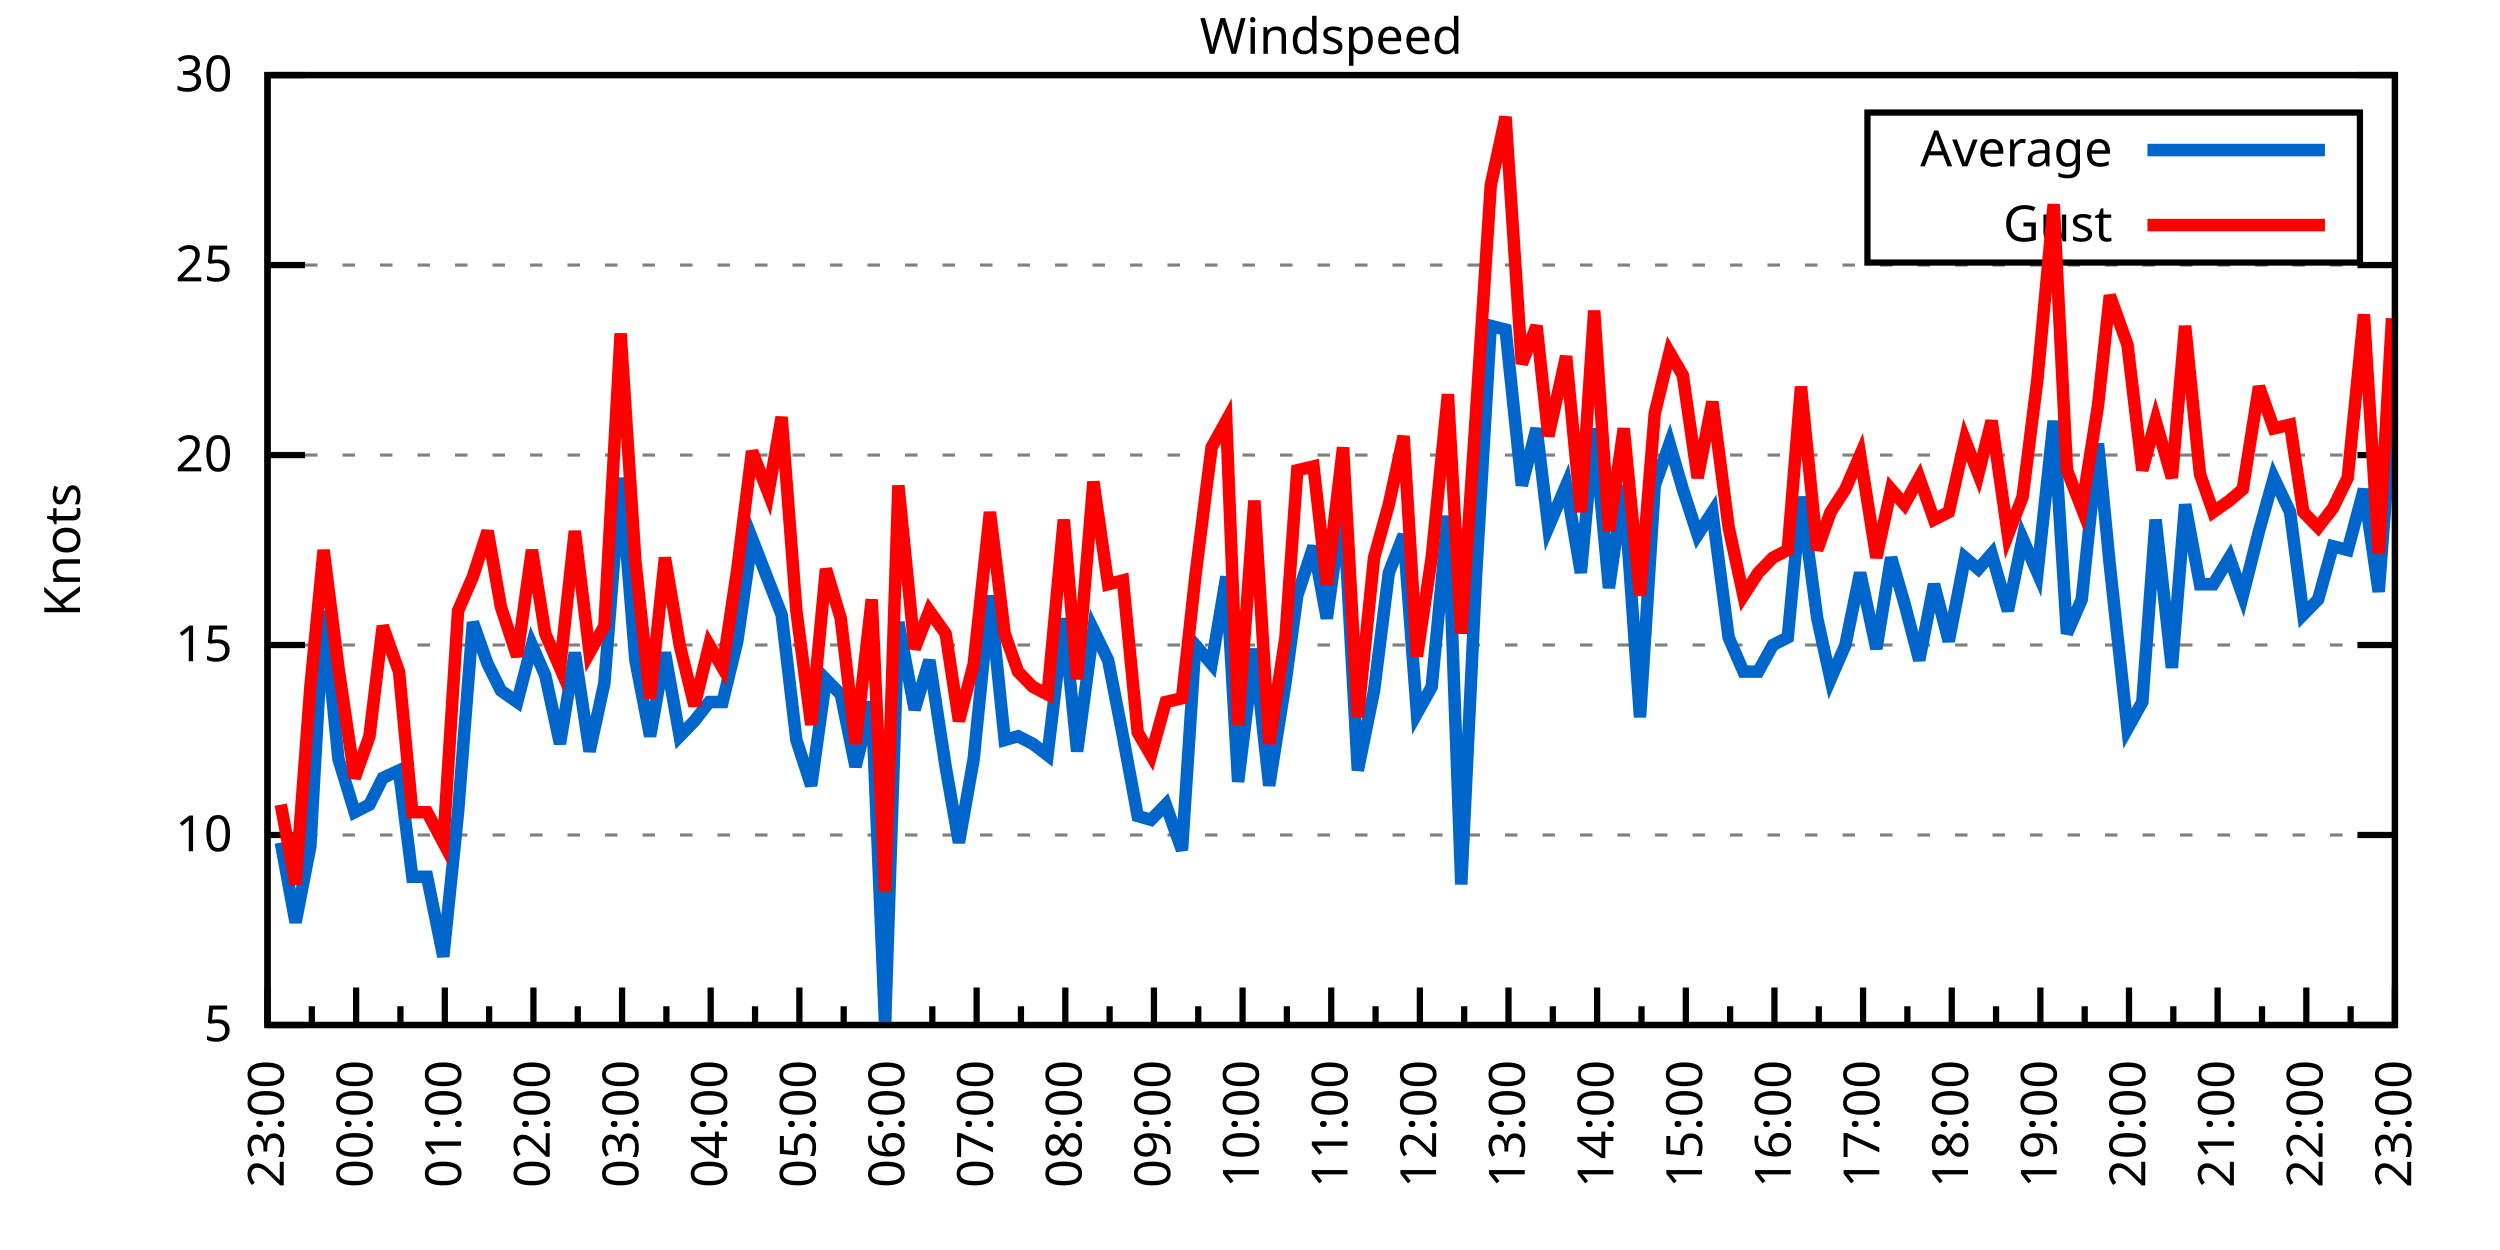
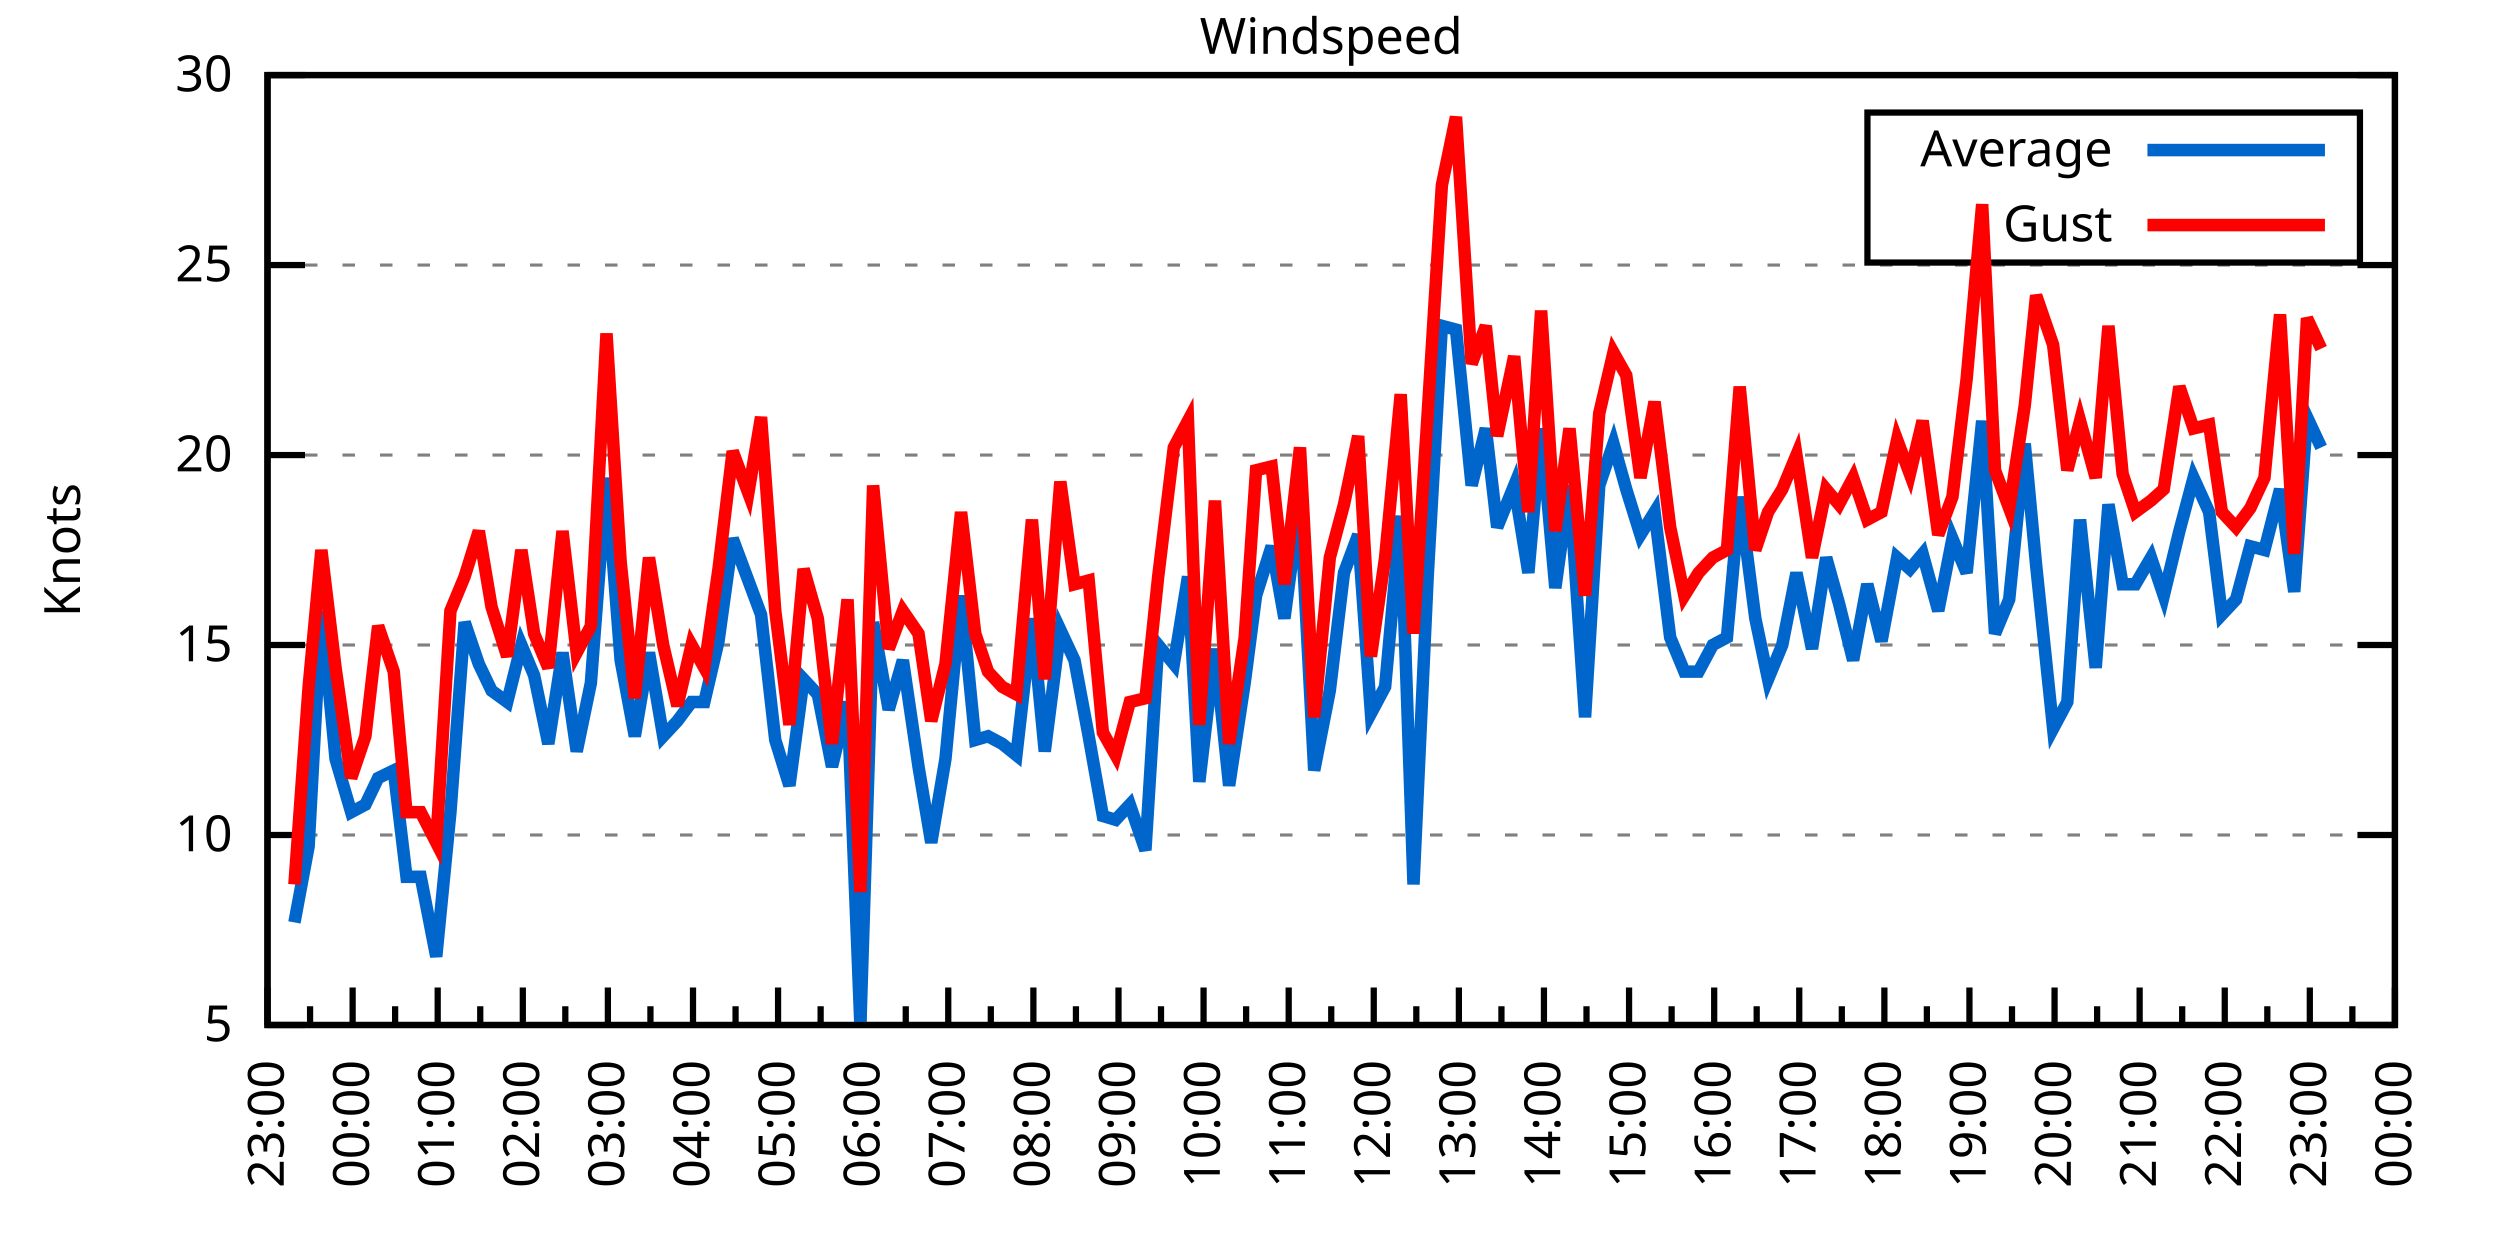
<svg xmlns="http://www.w3.org/2000/svg" xmlns:xlink="http://www.w3.org/1999/xlink" width="400" height="200" viewBox="0 0 400 200">
  <g id="gnuplot_canvas">
    <rect x="0" y="0" width="400" height="200" fill="none" />
    <defs>
      <circle id="gpDot" r="0.5" stroke-width="0.5" stroke="currentColor" />
      <path id="gpPt0" stroke-width="0.333" stroke="currentColor" d="M-1,0 h2 M0,-1 v2" />
      <path id="gpPt1" stroke-width="0.333" stroke="currentColor" d="M-1,-1 L1,1 M1,-1 L-1,1" />
      <path id="gpPt2" stroke-width="0.333" stroke="currentColor" d="M-1,0 L1,0 M0,-1 L0,1 M-1,-1 L1,1 M-1,1 L1,-1" />
      <rect id="gpPt3" stroke-width="0.333" stroke="currentColor" x="-1" y="-1" width="2" height="2" />
      <rect id="gpPt4" stroke-width="0.333" stroke="currentColor" fill="currentColor" x="-1" y="-1" width="2" height="2" />
      <circle id="gpPt5" stroke-width="0.333" stroke="currentColor" cx="0" cy="0" r="1" />
      <use xlink:href="#gpPt5" id="gpPt6" fill="currentColor" stroke="none" />
      <path id="gpPt7" stroke-width="0.333" stroke="currentColor" d="M0,-1.33 L-1.33,0.67 L1.33,0.67 z" />
      <use xlink:href="#gpPt7" id="gpPt8" fill="currentColor" stroke="none" />
      <use xlink:href="#gpPt7" id="gpPt9" stroke="currentColor" transform="rotate(180)" />
      <use xlink:href="#gpPt9" id="gpPt10" fill="currentColor" stroke="none" />
      <use xlink:href="#gpPt3" id="gpPt11" stroke="currentColor" transform="rotate(45)" />
      <use xlink:href="#gpPt11" id="gpPt12" fill="currentColor" stroke="none" />
      <path id="gpPt13" stroke-width="0.333" stroke="currentColor" d="M0,1.330 L1.265,0.411 L0.782,-1.067 L-0.782,-1.076 L-1.265,0.411 z" />
      <use xlink:href="#gpPt13" id="gpPt14" fill="currentColor" stroke="none" />
      <filter id="textbox" filterUnits="objectBoundingBox" x="0" y="0" height="1" width="1">
        <feFlood flood-color="white" flood-opacity="1" result="bgnd" />
        <feComposite in="SourceGraphic" in2="bgnd" operator="atop" />
      </filter>
      <filter id="greybox" filterUnits="objectBoundingBox" x="0" y="0" height="1" width="1">
        <feFlood flood-color="lightgrey" flood-opacity="1" result="grey" />
        <feComposite in="SourceGraphic" in2="grey" operator="atop" />
      </filter>
    </defs>
    <g fill="none" color="white" stroke="currentColor" stroke-width="1.00" stroke-linecap="butt" stroke-linejoin="miter">
</g>
    <g fill="none" color="black" stroke="currentColor" stroke-width="1.00" stroke-linecap="butt" stroke-linejoin="miter">
      <g stroke="none" shape-rendering="crispEdges">
        <polygon fill="rgb(255, 255, 255)" points="42.80,164.00 383.18,164.00 383.18,12.02 42.80,12.02 " />
      </g>
    </g>
    <g fill="none" color="black" stroke="currentColor" stroke-width="1.00" stroke-linecap="butt" stroke-linejoin="miter">
</g>
    <g fill="none" color="black" stroke="black" stroke-width="0.50" stroke-linecap="butt" stroke-linejoin="miter">
</g>
    <g fill="none" color="gray" stroke="currentColor" stroke-width="0.50" stroke-linecap="butt" stroke-linejoin="miter">
      <path stroke="gray" stroke-dasharray="2,4" class="gridline" d="M42.80,164.00 L383.19,164.00  " />
    </g>
    <g fill="none" color="gray" stroke="gray" stroke-width="1.00" stroke-linecap="butt" stroke-linejoin="miter">
</g>
    <g fill="none" color="black" stroke="currentColor" stroke-width="1.00" stroke-linecap="butt" stroke-linejoin="miter">
      <path stroke="black" d="M42.80,164.00 L48.80,164.00 M383.19,164.00 L377.19,164.00  " />
      <g transform="translate(37.20,166.60)" stroke="none" fill="black" font-family="Sans" font-size="8.00" text-anchor="end">
        <text>
          <tspan font-family="Sans"> 5</tspan>
        </text>
      </g>
    </g>
    <g fill="none" color="black" stroke="currentColor" stroke-width="1.00" stroke-linecap="butt" stroke-linejoin="miter">
</g>
    <g fill="none" color="black" stroke="black" stroke-width="0.50" stroke-linecap="butt" stroke-linejoin="miter">
</g>
    <g fill="none" color="gray" stroke="currentColor" stroke-width="0.50" stroke-linecap="butt" stroke-linejoin="miter">
      <path stroke="gray" stroke-dasharray="2,4" class="gridline" d="M42.80,133.60 L383.19,133.60  " />
    </g>
    <g fill="none" color="gray" stroke="gray" stroke-width="1.00" stroke-linecap="butt" stroke-linejoin="miter">
</g>
    <g fill="none" color="black" stroke="currentColor" stroke-width="1.00" stroke-linecap="butt" stroke-linejoin="miter">
      <path stroke="black" d="M42.80,133.60 L48.80,133.60 M383.19,133.60 L377.19,133.60  " />
      <g transform="translate(37.20,136.20)" stroke="none" fill="black" font-family="Sans" font-size="8.00" text-anchor="end">
        <text>
          <tspan font-family="Sans"> 10</tspan>
        </text>
      </g>
    </g>
    <g fill="none" color="black" stroke="currentColor" stroke-width="1.00" stroke-linecap="butt" stroke-linejoin="miter">
</g>
    <g fill="none" color="black" stroke="black" stroke-width="0.50" stroke-linecap="butt" stroke-linejoin="miter">
</g>
    <g fill="none" color="gray" stroke="currentColor" stroke-width="0.50" stroke-linecap="butt" stroke-linejoin="miter">
      <path stroke="gray" stroke-dasharray="2,4" class="gridline" d="M42.80,103.20 L383.19,103.20  " />
    </g>
    <g fill="none" color="gray" stroke="gray" stroke-width="1.00" stroke-linecap="butt" stroke-linejoin="miter">
</g>
    <g fill="none" color="black" stroke="currentColor" stroke-width="1.00" stroke-linecap="butt" stroke-linejoin="miter">
      <path stroke="black" d="M42.80,103.20 L48.80,103.20 M383.19,103.20 L377.19,103.20  " />
      <g transform="translate(37.20,105.80)" stroke="none" fill="black" font-family="Sans" font-size="8.00" text-anchor="end">
        <text>
          <tspan font-family="Sans"> 15</tspan>
        </text>
      </g>
    </g>
    <g fill="none" color="black" stroke="currentColor" stroke-width="1.00" stroke-linecap="butt" stroke-linejoin="miter">
</g>
    <g fill="none" color="black" stroke="black" stroke-width="0.50" stroke-linecap="butt" stroke-linejoin="miter">
</g>
    <g fill="none" color="gray" stroke="currentColor" stroke-width="0.50" stroke-linecap="butt" stroke-linejoin="miter">
      <path stroke="gray" stroke-dasharray="2,4" class="gridline" d="M42.80,72.81 L383.19,72.81  " />
    </g>
    <g fill="none" color="gray" stroke="gray" stroke-width="1.00" stroke-linecap="butt" stroke-linejoin="miter">
</g>
    <g fill="none" color="black" stroke="currentColor" stroke-width="1.00" stroke-linecap="butt" stroke-linejoin="miter">
      <path stroke="black" d="M42.80,72.81 L48.80,72.81 M383.19,72.81 L377.19,72.81  " />
      <g transform="translate(37.20,75.41)" stroke="none" fill="black" font-family="Sans" font-size="8.00" text-anchor="end">
        <text>
          <tspan font-family="Sans"> 20</tspan>
        </text>
      </g>
    </g>
    <g fill="none" color="black" stroke="currentColor" stroke-width="1.00" stroke-linecap="butt" stroke-linejoin="miter">
</g>
    <g fill="none" color="black" stroke="black" stroke-width="0.50" stroke-linecap="butt" stroke-linejoin="miter">
</g>
    <g fill="none" color="gray" stroke="currentColor" stroke-width="0.50" stroke-linecap="butt" stroke-linejoin="miter">
      <path stroke="gray" stroke-dasharray="2,4" class="gridline" d="M42.80,42.41 L383.19,42.41  " />
    </g>
    <g fill="none" color="gray" stroke="gray" stroke-width="1.00" stroke-linecap="butt" stroke-linejoin="miter">
</g>
    <g fill="none" color="black" stroke="currentColor" stroke-width="1.00" stroke-linecap="butt" stroke-linejoin="miter">
      <path stroke="black" d="M42.80,42.41 L48.80,42.41 M383.19,42.41 L377.19,42.41  " />
      <g transform="translate(37.20,45.01)" stroke="none" fill="black" font-family="Sans" font-size="8.00" text-anchor="end">
        <text>
          <tspan font-family="Sans"> 25</tspan>
        </text>
      </g>
    </g>
    <g fill="none" color="black" stroke="currentColor" stroke-width="1.00" stroke-linecap="butt" stroke-linejoin="miter">
</g>
    <g fill="none" color="black" stroke="black" stroke-width="0.50" stroke-linecap="butt" stroke-linejoin="miter">
</g>
    <g fill="none" color="gray" stroke="currentColor" stroke-width="0.50" stroke-linecap="butt" stroke-linejoin="miter">
      <path stroke="gray" stroke-dasharray="2,4" class="gridline" d="M42.80,12.01 L383.19,12.01  " />
    </g>
    <g fill="none" color="gray" stroke="gray" stroke-width="1.00" stroke-linecap="butt" stroke-linejoin="miter">
</g>
    <g fill="none" color="black" stroke="currentColor" stroke-width="1.00" stroke-linecap="butt" stroke-linejoin="miter">
      <path stroke="black" d="M42.80,12.01 L48.80,12.01 M383.19,12.01 L377.19,12.01  " />
      <g transform="translate(37.20,14.61)" stroke="none" fill="black" font-family="Sans" font-size="8.00" text-anchor="end">
        <text>
          <tspan font-family="Sans"> 30</tspan>
        </text>
      </g>
    </g>
    <g fill="none" color="black" stroke="currentColor" stroke-width="1.00" stroke-linecap="butt" stroke-linejoin="miter">
      <path stroke="black" d="M42.80,164.00 L42.80,158.00  " />
      <g transform="translate(45.40,169.60) rotate(270)" stroke="none" fill="black" font-family="Sans" font-size="8.00" text-anchor="end">
        <text>
          <tspan font-family="Sans">23:00</tspan>
        </text>
      </g>
    </g>
    <g fill="none" color="black" stroke="currentColor" stroke-width="1.00" stroke-linecap="butt" stroke-linejoin="miter">
-       <path stroke="black" d="M49.89,164.00 L49.89,161.00 M56.98,164.00 L56.98,158.00  " />
-       <g transform="translate(59.58,169.60) rotate(270)" stroke="none" fill="black" font-family="Sans" font-size="8.00" text-anchor="end">
+       <path stroke="black" d="M49.61,164.00 L49.61,161.00 M56.42,164.00 L56.42,158.00  " />
+       <g transform="translate(59.02,169.60) rotate(270)" stroke="none" fill="black" font-family="Sans" font-size="8.00" text-anchor="end">
        <text>
          <tspan font-family="Sans">00:00</tspan>
        </text>
      </g>
    </g>
    <g fill="none" color="black" stroke="currentColor" stroke-width="1.00" stroke-linecap="butt" stroke-linejoin="miter">
-       <path stroke="black" d="M64.07,164.00 L64.07,161.00 M71.17,164.00 L71.17,158.00  " />
-       <g transform="translate(73.77,169.60) rotate(270)" stroke="none" fill="black" font-family="Sans" font-size="8.00" text-anchor="end">
+       <path stroke="black" d="M63.22,164.00 L63.22,161.00 M70.03,164.00 L70.03,158.00  " />
+       <g transform="translate(72.63,169.60) rotate(270)" stroke="none" fill="black" font-family="Sans" font-size="8.00" text-anchor="end">
        <text>
          <tspan font-family="Sans">01:00</tspan>
        </text>
      </g>
    </g>
    <g fill="none" color="black" stroke="currentColor" stroke-width="1.00" stroke-linecap="butt" stroke-linejoin="miter">
-       <path stroke="black" d="M78.26,164.00 L78.26,161.00 M85.35,164.00 L85.35,158.00  " />
-       <g transform="translate(87.95,169.60) rotate(270)" stroke="none" fill="black" font-family="Sans" font-size="8.00" text-anchor="end">
+       <path stroke="black" d="M76.84,164.00 L76.84,161.00 M83.65,164.00 L83.65,158.00  " />
+       <g transform="translate(86.25,169.60) rotate(270)" stroke="none" fill="black" font-family="Sans" font-size="8.00" text-anchor="end">
        <text>
          <tspan font-family="Sans">02:00</tspan>
        </text>
      </g>
    </g>
    <g fill="none" color="black" stroke="currentColor" stroke-width="1.00" stroke-linecap="butt" stroke-linejoin="miter">
-       <path stroke="black" d="M92.44,164.00 L92.44,161.00 M99.53,164.00 L99.53,158.00  " />
-       <g transform="translate(102.13,169.60) rotate(270)" stroke="none" fill="black" font-family="Sans" font-size="8.00" text-anchor="end">
+       <path stroke="black" d="M90.45,164.00 L90.45,161.00 M97.26,164.00 L97.26,158.00  " />
+       <g transform="translate(99.86,169.60) rotate(270)" stroke="none" fill="black" font-family="Sans" font-size="8.00" text-anchor="end">
        <text>
          <tspan font-family="Sans">03:00</tspan>
        </text>
      </g>
    </g>
    <g fill="none" color="black" stroke="currentColor" stroke-width="1.00" stroke-linecap="butt" stroke-linejoin="miter">
-       <path stroke="black" d="M106.62,164.00 L106.62,161.00 M113.71,164.00 L113.71,158.00  " />
-       <g transform="translate(116.31,169.60) rotate(270)" stroke="none" fill="black" font-family="Sans" font-size="8.00" text-anchor="end">
+       <path stroke="black" d="M104.07,164.00 L104.07,161.00 M110.88,164.00 L110.88,158.00  " />
+       <g transform="translate(113.48,169.60) rotate(270)" stroke="none" fill="black" font-family="Sans" font-size="8.00" text-anchor="end">
        <text>
          <tspan font-family="Sans">04:00</tspan>
        </text>
      </g>
    </g>
    <g fill="none" color="black" stroke="currentColor" stroke-width="1.00" stroke-linecap="butt" stroke-linejoin="miter">
-       <path stroke="black" d="M120.81,164.00 L120.81,161.00 M127.90,164.00 L127.90,158.00  " />
-       <g transform="translate(130.50,169.60) rotate(270)" stroke="none" fill="black" font-family="Sans" font-size="8.00" text-anchor="end">
+       <path stroke="black" d="M117.69,164.00 L117.69,161.00 M124.49,164.00 L124.49,158.00  " />
+       <g transform="translate(127.09,169.60) rotate(270)" stroke="none" fill="black" font-family="Sans" font-size="8.00" text-anchor="end">
        <text>
          <tspan font-family="Sans">05:00</tspan>
        </text>
      </g>
    </g>
    <g fill="none" color="black" stroke="currentColor" stroke-width="1.00" stroke-linecap="butt" stroke-linejoin="miter">
-       <path stroke="black" d="M134.99,164.00 L134.99,161.00 M142.08,164.00 L142.08,158.00  " />
-       <g transform="translate(144.68,169.60) rotate(270)" stroke="none" fill="black" font-family="Sans" font-size="8.00" text-anchor="end">
+       <path stroke="black" d="M131.30,164.00 L131.30,161.00 M138.11,164.00 L138.11,158.00  " />
+       <g transform="translate(140.71,169.60) rotate(270)" stroke="none" fill="black" font-family="Sans" font-size="8.00" text-anchor="end">
        <text>
          <tspan font-family="Sans">06:00</tspan>
        </text>
      </g>
    </g>
    <g fill="none" color="black" stroke="currentColor" stroke-width="1.00" stroke-linecap="butt" stroke-linejoin="miter">
-       <path stroke="black" d="M149.17,164.00 L149.17,161.00 M156.26,164.00 L156.26,158.00  " />
-       <g transform="translate(158.86,169.60) rotate(270)" stroke="none" fill="black" font-family="Sans" font-size="8.00" text-anchor="end">
+       <path stroke="black" d="M144.92,164.00 L144.92,161.00 M151.72,164.00 L151.72,158.00  " />
+       <g transform="translate(154.32,169.60) rotate(270)" stroke="none" fill="black" font-family="Sans" font-size="8.00" text-anchor="end">
        <text>
          <tspan font-family="Sans">07:00</tspan>
        </text>
      </g>
    </g>
    <g fill="none" color="black" stroke="currentColor" stroke-width="1.00" stroke-linecap="butt" stroke-linejoin="miter">
-       <path stroke="black" d="M163.35,164.00 L163.35,161.00 M170.45,164.00 L170.45,158.00  " />
-       <g transform="translate(173.05,169.60) rotate(270)" stroke="none" fill="black" font-family="Sans" font-size="8.00" text-anchor="end">
+       <path stroke="black" d="M158.53,164.00 L158.53,161.00 M165.34,164.00 L165.34,158.00  " />
+       <g transform="translate(167.94,169.60) rotate(270)" stroke="none" fill="black" font-family="Sans" font-size="8.00" text-anchor="end">
        <text>
          <tspan font-family="Sans">08:00</tspan>
        </text>
      </g>
    </g>
    <g fill="none" color="black" stroke="currentColor" stroke-width="1.00" stroke-linecap="butt" stroke-linejoin="miter">
-       <path stroke="black" d="M177.54,164.00 L177.54,161.00 M184.63,164.00 L184.63,158.00  " />
-       <g transform="translate(187.23,169.60) rotate(270)" stroke="none" fill="black" font-family="Sans" font-size="8.00" text-anchor="end">
+       <path stroke="black" d="M172.15,164.00 L172.15,161.00 M178.96,164.00 L178.96,158.00  " />
+       <g transform="translate(181.56,169.60) rotate(270)" stroke="none" fill="black" font-family="Sans" font-size="8.00" text-anchor="end">
        <text>
          <tspan font-family="Sans">09:00</tspan>
        </text>
      </g>
    </g>
    <g fill="none" color="black" stroke="currentColor" stroke-width="1.00" stroke-linecap="butt" stroke-linejoin="miter">
-       <path stroke="black" d="M191.72,164.00 L191.72,161.00 M198.81,164.00 L198.81,158.00  " />
-       <g transform="translate(201.41,169.60) rotate(270)" stroke="none" fill="black" font-family="Sans" font-size="8.00" text-anchor="end">
+       <path stroke="black" d="M185.76,164.00 L185.76,161.00 M192.57,164.00 L192.57,158.00  " />
+       <g transform="translate(195.17,169.60) rotate(270)" stroke="none" fill="black" font-family="Sans" font-size="8.00" text-anchor="end">
        <text>
          <tspan font-family="Sans">10:00</tspan>
        </text>
      </g>
    </g>
    <g fill="none" color="black" stroke="currentColor" stroke-width="1.00" stroke-linecap="butt" stroke-linejoin="miter">
-       <path stroke="black" d="M205.90,164.00 L205.90,161.00 M213.00,164.00 L213.00,158.00  " />
-       <g transform="translate(215.60,169.60) rotate(270)" stroke="none" fill="black" font-family="Sans" font-size="8.00" text-anchor="end">
+       <path stroke="black" d="M199.38,164.00 L199.38,161.00 M206.19,164.00 L206.19,158.00  " />
+       <g transform="translate(208.79,169.60) rotate(270)" stroke="none" fill="black" font-family="Sans" font-size="8.00" text-anchor="end">
        <text>
          <tspan font-family="Sans">11:00</tspan>
        </text>
      </g>
    </g>
    <g fill="none" color="black" stroke="currentColor" stroke-width="1.00" stroke-linecap="butt" stroke-linejoin="miter">
-       <path stroke="black" d="M220.09,164.00 L220.09,161.00 M227.18,164.00 L227.18,158.00  " />
-       <g transform="translate(229.78,169.60) rotate(270)" stroke="none" fill="black" font-family="Sans" font-size="8.00" text-anchor="end">
+       <path stroke="black" d="M213.00,164.00 L213.00,161.00 M219.80,164.00 L219.80,158.00  " />
+       <g transform="translate(222.40,169.60) rotate(270)" stroke="none" fill="black" font-family="Sans" font-size="8.00" text-anchor="end">
        <text>
          <tspan font-family="Sans">12:00</tspan>
        </text>
      </g>
    </g>
    <g fill="none" color="black" stroke="currentColor" stroke-width="1.00" stroke-linecap="butt" stroke-linejoin="miter">
-       <path stroke="black" d="M234.27,164.00 L234.27,161.00 M241.36,164.00 L241.36,158.00  " />
-       <g transform="translate(243.96,169.60) rotate(270)" stroke="none" fill="black" font-family="Sans" font-size="8.00" text-anchor="end">
+       <path stroke="black" d="M226.61,164.00 L226.61,161.00 M233.42,164.00 L233.42,158.00  " />
+       <g transform="translate(236.02,169.60) rotate(270)" stroke="none" fill="black" font-family="Sans" font-size="8.00" text-anchor="end">
        <text>
          <tspan font-family="Sans">13:00</tspan>
        </text>
      </g>
    </g>
    <g fill="none" color="black" stroke="currentColor" stroke-width="1.00" stroke-linecap="butt" stroke-linejoin="miter">
-       <path stroke="black" d="M248.45,164.00 L248.45,161.00 M255.54,164.00 L255.54,158.00  " />
-       <g transform="translate(258.14,169.60) rotate(270)" stroke="none" fill="black" font-family="Sans" font-size="8.00" text-anchor="end">
+       <path stroke="black" d="M240.23,164.00 L240.23,161.00 M247.03,164.00 L247.03,158.00  " />
+       <g transform="translate(249.63,169.60) rotate(270)" stroke="none" fill="black" font-family="Sans" font-size="8.00" text-anchor="end">
        <text>
          <tspan font-family="Sans">14:00</tspan>
        </text>
      </g>
    </g>
    <g fill="none" color="black" stroke="currentColor" stroke-width="1.00" stroke-linecap="butt" stroke-linejoin="miter">
-       <path stroke="black" d="M262.64,164.00 L262.64,161.00 M269.73,164.00 L269.73,158.00  " />
-       <g transform="translate(272.33,169.60) rotate(270)" stroke="none" fill="black" font-family="Sans" font-size="8.00" text-anchor="end">
+       <path stroke="black" d="M253.84,164.00 L253.84,161.00 M260.65,164.00 L260.65,158.00  " />
+       <g transform="translate(263.25,169.60) rotate(270)" stroke="none" fill="black" font-family="Sans" font-size="8.00" text-anchor="end">
        <text>
          <tspan font-family="Sans">15:00</tspan>
        </text>
      </g>
    </g>
    <g fill="none" color="black" stroke="currentColor" stroke-width="1.00" stroke-linecap="butt" stroke-linejoin="miter">
-       <path stroke="black" d="M276.82,164.00 L276.82,161.00 M283.91,164.00 L283.91,158.00  " />
-       <g transform="translate(286.51,169.60) rotate(270)" stroke="none" fill="black" font-family="Sans" font-size="8.00" text-anchor="end">
+       <path stroke="black" d="M267.46,164.00 L267.46,161.00 M274.27,164.00 L274.27,158.00  " />
+       <g transform="translate(276.87,169.60) rotate(270)" stroke="none" fill="black" font-family="Sans" font-size="8.00" text-anchor="end">
        <text>
          <tspan font-family="Sans">16:00</tspan>
        </text>
      </g>
    </g>
    <g fill="none" color="black" stroke="currentColor" stroke-width="1.00" stroke-linecap="butt" stroke-linejoin="miter">
-       <path stroke="black" d="M291.00,164.00 L291.00,161.00 M298.09,164.00 L298.09,158.00  " />
-       <g transform="translate(300.69,169.60) rotate(270)" stroke="none" fill="black" font-family="Sans" font-size="8.00" text-anchor="end">
+       <path stroke="black" d="M281.07,164.00 L281.07,161.00 M287.88,164.00 L287.88,158.00  " />
+       <g transform="translate(290.48,169.60) rotate(270)" stroke="none" fill="black" font-family="Sans" font-size="8.00" text-anchor="end">
        <text>
          <tspan font-family="Sans">17:00</tspan>
        </text>
      </g>
    </g>
    <g fill="none" color="black" stroke="currentColor" stroke-width="1.00" stroke-linecap="butt" stroke-linejoin="miter">
-       <path stroke="black" d="M305.18,164.00 L305.18,161.00 M312.28,164.00 L312.28,158.00  " />
-       <g transform="translate(314.88,169.60) rotate(270)" stroke="none" fill="black" font-family="Sans" font-size="8.00" text-anchor="end">
+       <path stroke="black" d="M294.69,164.00 L294.69,161.00 M301.50,164.00 L301.50,158.00  " />
+       <g transform="translate(304.10,169.60) rotate(270)" stroke="none" fill="black" font-family="Sans" font-size="8.00" text-anchor="end">
        <text>
          <tspan font-family="Sans">18:00</tspan>
        </text>
      </g>
    </g>
    <g fill="none" color="black" stroke="currentColor" stroke-width="1.00" stroke-linecap="butt" stroke-linejoin="miter">
-       <path stroke="black" d="M319.37,164.00 L319.37,161.00 M326.46,164.00 L326.46,158.00  " />
-       <g transform="translate(329.06,169.60) rotate(270)" stroke="none" fill="black" font-family="Sans" font-size="8.00" text-anchor="end">
+       <path stroke="black" d="M308.30,164.00 L308.30,161.00 M315.11,164.00 L315.11,158.00  " />
+       <g transform="translate(317.71,169.60) rotate(270)" stroke="none" fill="black" font-family="Sans" font-size="8.00" text-anchor="end">
        <text>
          <tspan font-family="Sans">19:00</tspan>
        </text>
      </g>
    </g>
    <g fill="none" color="black" stroke="currentColor" stroke-width="1.00" stroke-linecap="butt" stroke-linejoin="miter">
-       <path stroke="black" d="M333.55,164.00 L333.55,161.00 M340.64,164.00 L340.64,158.00  " />
-       <g transform="translate(343.24,169.60) rotate(270)" stroke="none" fill="black" font-family="Sans" font-size="8.00" text-anchor="end">
+       <path stroke="black" d="M321.92,164.00 L321.92,161.00 M328.73,164.00 L328.73,158.00  " />
+       <g transform="translate(331.33,169.60) rotate(270)" stroke="none" fill="black" font-family="Sans" font-size="8.00" text-anchor="end">
        <text>
          <tspan font-family="Sans">20:00</tspan>
        </text>
      </g>
    </g>
    <g fill="none" color="black" stroke="currentColor" stroke-width="1.00" stroke-linecap="butt" stroke-linejoin="miter">
-       <path stroke="black" d="M347.73,164.00 L347.73,161.00 M354.82,164.00 L354.82,158.00  " />
-       <g transform="translate(357.42,169.60) rotate(270)" stroke="none" fill="black" font-family="Sans" font-size="8.00" text-anchor="end">
+       <path stroke="black" d="M335.54,164.00 L335.54,161.00 M342.34,164.00 L342.34,158.00  " />
+       <g transform="translate(344.94,169.60) rotate(270)" stroke="none" fill="black" font-family="Sans" font-size="8.00" text-anchor="end">
        <text>
          <tspan font-family="Sans">21:00</tspan>
        </text>
      </g>
    </g>
    <g fill="none" color="black" stroke="currentColor" stroke-width="1.00" stroke-linecap="butt" stroke-linejoin="miter">
-       <path stroke="black" d="M361.92,164.00 L361.92,161.00 M369.01,164.00 L369.01,158.00  " />
-       <g transform="translate(371.61,169.60) rotate(270)" stroke="none" fill="black" font-family="Sans" font-size="8.00" text-anchor="end">
+       <path stroke="black" d="M349.15,164.00 L349.15,161.00 M355.96,164.00 L355.96,158.00  " />
+       <g transform="translate(358.56,169.60) rotate(270)" stroke="none" fill="black" font-family="Sans" font-size="8.00" text-anchor="end">
        <text>
          <tspan font-family="Sans">22:00</tspan>
        </text>
      </g>
    </g>
    <g fill="none" color="black" stroke="currentColor" stroke-width="1.00" stroke-linecap="butt" stroke-linejoin="miter">
-       <path stroke="black" d="M376.10,164.00 L376.10,161.00 M383.19,164.00 L383.19,158.00  " />
+       <path stroke="black" d="M362.77,164.00 L362.77,161.00 M369.57,164.00 L369.57,158.00  " />
+       <g transform="translate(372.17,169.60) rotate(270)" stroke="none" fill="black" font-family="Sans" font-size="8.00" text-anchor="end">
+         <text>
+           <tspan font-family="Sans">23:00</tspan>
+         </text>
+       </g>
+     </g>
+     <g fill="none" color="black" stroke="currentColor" stroke-width="1.00" stroke-linecap="butt" stroke-linejoin="miter">
+       <path stroke="black" d="M376.38,164.00 L376.38,161.00 M383.19,164.00 L383.19,158.00  " />
      <g transform="translate(385.79,169.60) rotate(270)" stroke="none" fill="black" font-family="Sans" font-size="8.00" text-anchor="end">
        <text>
-           <tspan font-family="Sans">23:00</tspan>
+           <tspan font-family="Sans">00:00</tspan>
        </text>
      </g>
    </g>
    <g fill="none" color="black" stroke="currentColor" stroke-width="1.00" stroke-linecap="butt" stroke-linejoin="miter">
</g>
    <g fill="none" color="black" stroke="currentColor" stroke-width="1.00" stroke-linecap="butt" stroke-linejoin="miter">
      <path stroke="black" d="M42.80,12.01 L42.80,164.00 L383.19,164.00 L383.19,12.01 L42.80,12.01 Z  " />
    </g>
    <g fill="none" color="black" stroke="currentColor" stroke-width="1.00" stroke-linecap="butt" stroke-linejoin="miter">
      <g transform="translate(12.80,88.01) rotate(270)" stroke="none" fill="black" font-family="Sans" font-size="8.00" text-anchor="middle">
        <text>
          <tspan font-family="Sans">Knots</tspan>
        </text>
      </g>
    </g>
    <g fill="none" color="black" stroke="currentColor" stroke-width="1.00" stroke-linecap="butt" stroke-linejoin="miter">
</g>
    <g fill="none" color="black" stroke="currentColor" stroke-width="1.00" stroke-linecap="butt" stroke-linejoin="miter">
      <path stroke="black" d="M298.79,42.01 L298.79,18.01 L377.59,18.01 L377.59,42.01 L298.79,42.01 Z  " />
    </g>
    <g id="Windspeed_plot_1">
      <g fill="none" color="white" stroke="black" stroke-width="2.00" stroke-linecap="butt" stroke-linejoin="miter">
</g>
      <g fill="none" color="black" stroke="currentColor" stroke-width="2.00" stroke-linecap="butt" stroke-linejoin="miter">
        <g transform="translate(337.99,26.61)" stroke="none" fill="black" font-family="Sans" font-size="8.00" text-anchor="end">
          <text>
            <tspan font-family="Sans">Average</tspan>
          </text>
        </g>
      </g>
      <g fill="none" color="black" stroke="currentColor" stroke-width="2.00" stroke-linecap="butt" stroke-linejoin="miter">
-         <path stroke="rgb(  0, 102, 204)" d="M343.59,24.01 L371.99,24.01 M44.93,134.82 L47.29,147.59 L49.66,135.43 L51.78,97.73 L54.15,121.44 L56.75,129.95   L59.11,128.74 L61.24,124.48 L63.84,123.27 L65.97,140.29 L68.33,140.29 L70.93,153.06 L73.29,129.95 L75.66,99.56   L78.02,106.24 L80.15,110.50 L82.75,112.32 L85.11,103.20 L87.24,108.07 L89.60,119.01 L91.97,104.42 L94.33,120.23   L96.70,109.28 L99.30,76.45 L101.66,105.64 L104.02,117.80 L106.39,104.42 L108.75,117.80 L111.11,115.36 L113.48,112.32   L115.61,112.32 L117.97,102.60 L120.33,86.18 L122.93,92.87 L125.06,98.34 L127.42,118.40 L129.79,125.70 L132.15,108.68   L134.52,111.11 L136.88,122.66 L139.48,112.32 L141.61,164.00 L143.74,99.56 L146.34,113.54 L148.70,105.64 L151.30,122.66   L153.43,134.82 L155.79,121.44 L158.39,95.30 L160.75,118.40 L162.88,117.80 L165.25,119.01 L167.61,120.83 L170.21,98.95   L172.34,120.23 L174.94,100.77 L177.30,105.64 L179.67,117.80 L182.03,130.56 L184.16,131.17 L186.52,128.74 L189.12,136.03   L191.25,103.20 L193.85,106.24 L196.21,92.26 L198.10,125.09 L200.70,103.81 L203.07,125.70 L205.67,109.28 L207.56,95.30   L210.16,87.40 L212.29,98.95 L214.89,80.10 L217.25,123.27 L219.85,110.50 L222.21,91.65 L224.58,85.57 L226.71,114.15   L229.07,109.89 L231.67,82.53 L233.80,141.51 L236.16,92.26 L238.52,52.14 L240.89,52.74 L243.49,77.67 L245.85,68.55   L247.74,84.36 L250.58,77.67 L252.94,91.65 L255.07,68.55 L257.43,94.08 L259.80,77.67 L262.40,114.76 L264.76,77.67   L267.13,70.98 L269.25,78.28 L271.62,85.57 L273.98,81.93 L276.58,101.99 L278.95,107.46 L281.31,107.46 L283.67,103.20   L286.04,101.99 L288.16,79.49 L290.76,98.95 L292.89,108.68 L295.26,103.20 L297.62,91.65 L300.22,103.81 L302.58,89.22   L304.71,96.52 L307.08,105.64 L309.44,93.48 L311.80,102.60 L314.40,89.22 L316.53,91.04 L318.66,88.61 L321.26,97.73   L323.62,86.18 L325.99,91.65 L328.59,67.33 L330.71,101.38 L333.08,95.91 L335.68,70.98 L337.57,90.44 L340.40,116.58   L342.77,112.32 L344.90,83.14 L347.50,106.85 L349.62,80.71 L351.99,93.48 L354.12,93.48 L356.72,89.22 L358.84,95.30   L361.44,84.97 L363.81,76.45 L366.41,81.93 L368.53,98.34 L370.90,95.91 L373.26,87.40 L375.63,88.00 L378.23,78.28   L380.59,94.69 L382.72,66.73  " />
+         <path stroke="rgb(  0, 102, 204)" d="M343.59,24.01 L371.99,24.01 M47.11,147.59 L49.38,135.43 L51.42,97.73 L53.69,121.44 L56.19,129.95 L58.46,128.74   L60.50,124.48 L63.00,123.27 L65.04,140.29 L67.31,140.29 L69.80,153.06 L72.07,129.95 L74.34,99.56 L76.61,106.24   L78.65,110.50 L81.15,112.32 L83.42,103.20 L85.46,108.07 L87.73,119.01 L90.00,104.42 L92.27,120.23 L94.54,109.28   L97.04,76.45 L99.30,105.64 L101.57,117.80 L103.84,104.42 L106.11,117.80 L108.38,115.36 L110.65,112.32 L112.69,112.32   L114.96,102.60 L117.23,86.18 L119.73,92.87 L121.77,98.34 L124.04,118.40 L126.31,125.70 L128.58,108.68 L130.85,111.11   L133.12,122.66 L135.61,112.32 L137.66,164.00 L139.70,99.56 L142.19,113.54 L144.46,105.64 L146.96,122.66 L149.00,134.82   L151.27,121.44 L153.77,95.30 L156.04,118.40 L158.08,117.80 L160.35,119.01 L162.62,120.83 L165.11,98.95 L167.16,120.23   L169.65,100.77 L171.92,105.64 L174.19,117.80 L176.46,130.56 L178.50,131.17 L180.77,128.74 L183.27,136.03 L185.31,103.20   L187.81,106.24 L190.08,92.26 L191.89,125.09 L194.39,103.81 L196.66,125.70 L199.15,109.28 L200.97,95.30 L203.46,87.40   L205.51,98.95 L208.00,80.10 L210.27,123.27 L212.77,110.50 L215.04,91.65 L217.31,85.57 L219.35,114.15 L221.62,109.89   L224.11,82.53 L226.16,141.51 L228.43,92.26 L230.70,52.14 L232.96,52.74 L235.46,77.67 L237.73,68.55 L239.55,84.36   L242.27,77.67 L244.54,91.65 L246.58,68.55 L248.85,94.08 L251.12,77.67 L253.61,114.76 L255.88,77.67 L258.15,70.98   L260.20,78.28 L262.47,85.57 L264.73,81.93 L267.23,101.99 L269.50,107.46 L271.77,107.46 L274.04,103.20 L276.31,101.99   L278.35,79.49 L280.85,98.95 L282.89,108.68 L285.16,103.20 L287.43,91.65 L289.92,103.81 L292.19,89.22 L294.23,96.52   L296.50,105.64 L298.77,93.48 L301.04,102.60 L303.54,89.22 L305.58,91.04 L307.62,88.61 L310.12,97.73 L312.39,86.18   L314.66,91.65 L317.15,67.33 L319.20,101.38 L321.47,95.91 L323.96,70.98 L325.78,90.44 L328.50,116.58 L330.77,112.32   L332.81,83.14 L335.31,106.85 L337.35,80.71 L339.62,93.48 L341.66,93.48 L344.16,89.22 L346.20,95.30 L348.70,84.97   L350.97,76.45 L353.46,81.93 L355.50,98.34 L357.77,95.91 L360.04,87.40 L362.31,88.00 L364.81,78.28 L367.08,94.69   L369.12,66.73 L371.39,71.59  " />
      </g>
    </g>
    <g id="Windspeed_plot_2">
      <g fill="none" color="black" stroke="currentColor" stroke-width="2.00" stroke-linecap="butt" stroke-linejoin="miter">
        <g transform="translate(337.99,38.61)" stroke="none" fill="black" font-family="Sans" font-size="8.00" text-anchor="end">
          <text>
            <tspan font-family="Sans">Gust</tspan>
          </text>
        </g>
      </g>
      <g fill="none" color="black" stroke="currentColor" stroke-width="2.00" stroke-linecap="butt" stroke-linejoin="miter">
-         <path stroke="rgb(255,   0,   0)" d="M343.59,36.01 L371.99,36.01 M44.93,128.74 L47.29,141.51 L49.66,109.89 L51.78,88.00 L54.15,106.85 L56.75,124.48   L59.11,117.80 L61.24,100.16 L63.84,107.46 L65.97,129.95 L68.33,129.95 L70.93,134.82 L73.29,97.73 L75.66,92.26   L78.02,84.97 L80.15,97.12 L82.75,105.03 L85.11,88.00 L87.24,101.38 L89.60,106.85 L91.97,84.97 L94.33,104.42   L96.70,100.16 L99.30,53.35 L101.66,89.83 L104.02,111.72 L106.39,89.22 L108.75,103.20 L111.11,112.93 L113.48,103.20   L115.61,106.85 L117.97,91.04 L120.33,72.20 L122.93,78.89 L125.06,66.73 L127.42,97.73 L129.79,115.97 L132.15,91.04   L134.52,98.95 L136.88,119.01 L139.48,95.91 L141.61,142.72 L143.74,77.67 L146.34,103.81 L148.70,97.73 L151.30,101.38   L153.43,115.36 L155.79,106.24 L158.39,81.93 L160.75,101.38 L162.88,107.46 L165.25,109.89 L167.61,111.11 L170.21,83.14   L172.34,108.68 L174.94,77.06 L177.30,93.48 L179.67,92.87 L182.03,117.19 L184.16,120.83 L186.52,112.32 L189.12,111.72   L191.25,92.26 L193.85,71.59 L196.21,67.33 L198.10,115.97 L200.70,80.10 L203.07,119.01 L205.67,101.99 L207.56,75.24   L210.16,74.63 L212.29,93.48 L214.89,71.59 L217.25,114.76 L219.85,89.22 L222.21,80.71 L224.58,69.77 L226.71,105.03   L229.07,89.22 L231.67,63.08 L233.80,101.38 L236.16,66.12 L238.52,29.64 L240.89,18.70 L243.49,58.21 L245.85,52.14   L247.74,69.77 L250.58,57.00 L252.94,81.93 L255.07,49.70 L257.43,84.97 L259.80,68.55 L262.40,95.30 L264.76,66.12   L267.13,56.39 L269.25,60.04 L271.62,76.45 L273.98,64.29 L276.58,84.36 L278.95,95.30 L281.31,91.65 L283.67,89.22   L286.04,88.00 L288.16,61.86 L290.76,88.00 L292.89,81.93 L295.26,78.28 L297.62,72.81 L300.22,89.22 L302.58,78.28   L304.71,80.71 L307.08,76.45 L309.44,83.14 L311.80,81.93 L314.40,70.37 L316.53,75.85 L318.66,67.33 L321.26,85.57   L323.62,79.49 L325.99,60.65 L328.59,32.68 L330.71,75.24 L333.08,81.32 L335.68,64.90 L337.57,47.27 L340.40,55.18   L342.77,75.24 L344.90,67.33 L347.50,76.45 L349.62,52.14 L351.99,75.85 L354.12,81.93 L356.72,80.10 L358.84,78.28   L361.44,61.86 L363.81,68.55 L366.41,67.94 L368.53,81.93 L370.90,84.36 L373.26,81.32 L375.63,76.45 L378.23,50.31   L380.59,88.61 L382.72,50.92  " />
+         <path stroke="rgb(255,   0,   0)" d="M343.59,36.01 L371.99,36.01 M47.11,141.51 L49.38,109.89 L51.42,88.00 L53.69,106.85 L56.19,124.48 L58.46,117.80   L60.50,100.16 L63.00,107.46 L65.04,129.95 L67.31,129.95 L69.80,134.82 L72.07,97.73 L74.34,92.26 L76.61,84.97   L78.65,97.12 L81.15,105.03 L83.42,88.00 L85.46,101.38 L87.73,106.85 L90.00,84.97 L92.27,104.42 L94.54,100.16   L97.04,53.35 L99.30,89.83 L101.57,111.72 L103.84,89.22 L106.11,103.20 L108.38,112.93 L110.65,103.20 L112.69,106.85   L114.96,91.04 L117.23,72.20 L119.73,78.89 L121.77,66.73 L124.04,97.73 L126.31,115.97 L128.58,91.04 L130.85,98.95   L133.12,119.01 L135.61,95.91 L137.66,142.72 L139.70,77.67 L142.19,103.81 L144.46,97.73 L146.96,101.38 L149.00,115.36   L151.27,106.24 L153.77,81.93 L156.04,101.38 L158.08,107.46 L160.35,109.89 L162.62,111.11 L165.11,83.14 L167.16,108.68   L169.65,77.06 L171.92,93.48 L174.19,92.87 L176.46,117.19 L178.50,120.83 L180.77,112.32 L183.27,111.72 L185.31,92.26   L187.81,71.59 L190.08,67.33 L191.89,115.97 L194.39,80.10 L196.66,119.01 L199.15,101.99 L200.97,75.24 L203.46,74.63   L205.51,93.48 L208.00,71.59 L210.27,114.76 L212.77,89.22 L215.04,80.71 L217.31,69.77 L219.35,105.03 L221.62,89.22   L224.11,63.08 L226.16,101.38 L228.43,66.12 L230.70,29.64 L232.96,18.70 L235.46,58.21 L237.73,52.14 L239.55,69.77   L242.27,57.00 L244.54,81.93 L246.58,49.70 L248.85,84.97 L251.12,68.55 L253.61,95.30 L255.88,66.12 L258.15,56.39   L260.20,60.04 L262.47,76.45 L264.73,64.29 L267.23,84.36 L269.50,95.30 L271.77,91.65 L274.04,89.22 L276.31,88.00   L278.35,61.86 L280.85,88.00 L282.89,81.93 L285.16,78.28 L287.43,72.81 L289.92,89.22 L292.19,78.28 L294.23,80.71   L296.50,76.45 L298.77,83.14 L301.04,81.93 L303.54,70.37 L305.58,75.85 L307.62,67.33 L310.12,85.57 L312.39,79.49   L314.66,60.65 L317.15,32.68 L319.20,75.24 L321.47,81.32 L323.96,64.90 L325.78,47.27 L328.50,55.18 L330.77,75.24   L332.81,67.33 L335.31,76.45 L337.35,52.14 L339.62,75.85 L341.66,81.93 L344.16,80.10 L346.20,78.28 L348.70,61.86   L350.97,68.55 L353.46,67.94 L355.50,81.93 L357.77,84.36 L360.04,81.32 L362.31,76.45 L364.81,50.31 L367.08,88.61   L369.12,50.92 L371.39,55.78  " />
      </g>
    </g>
    <g fill="none" color="black" stroke="currentColor" stroke-width="2.00" stroke-linecap="butt" stroke-linejoin="miter">
</g>
    <g fill="none" color="black" stroke="black" stroke-width="1.00" stroke-linecap="butt" stroke-linejoin="miter">
</g>
    <g fill="none" color="black" stroke="currentColor" stroke-width="1.00" stroke-linecap="butt" stroke-linejoin="miter">
      <path stroke="black" d="M42.80,12.01 L42.80,164.00 L383.19,164.00 L383.19,12.01 L42.80,12.01 Z  " />
    </g>
    <g fill="none" color="black" stroke="currentColor" stroke-width="1.00" stroke-linecap="butt" stroke-linejoin="miter">
      <g transform="translate(212.99,8.61)" stroke="none" fill="black" font-family="Sans" font-size="8.00" text-anchor="middle">
        <text>
          <tspan font-family="Sans">Windspeed</tspan>
        </text>
      </g>
    </g>
    <g fill="none" color="black" stroke="currentColor" stroke-width="1.00" stroke-linecap="butt" stroke-linejoin="miter">
</g>
  </g>
</svg>
